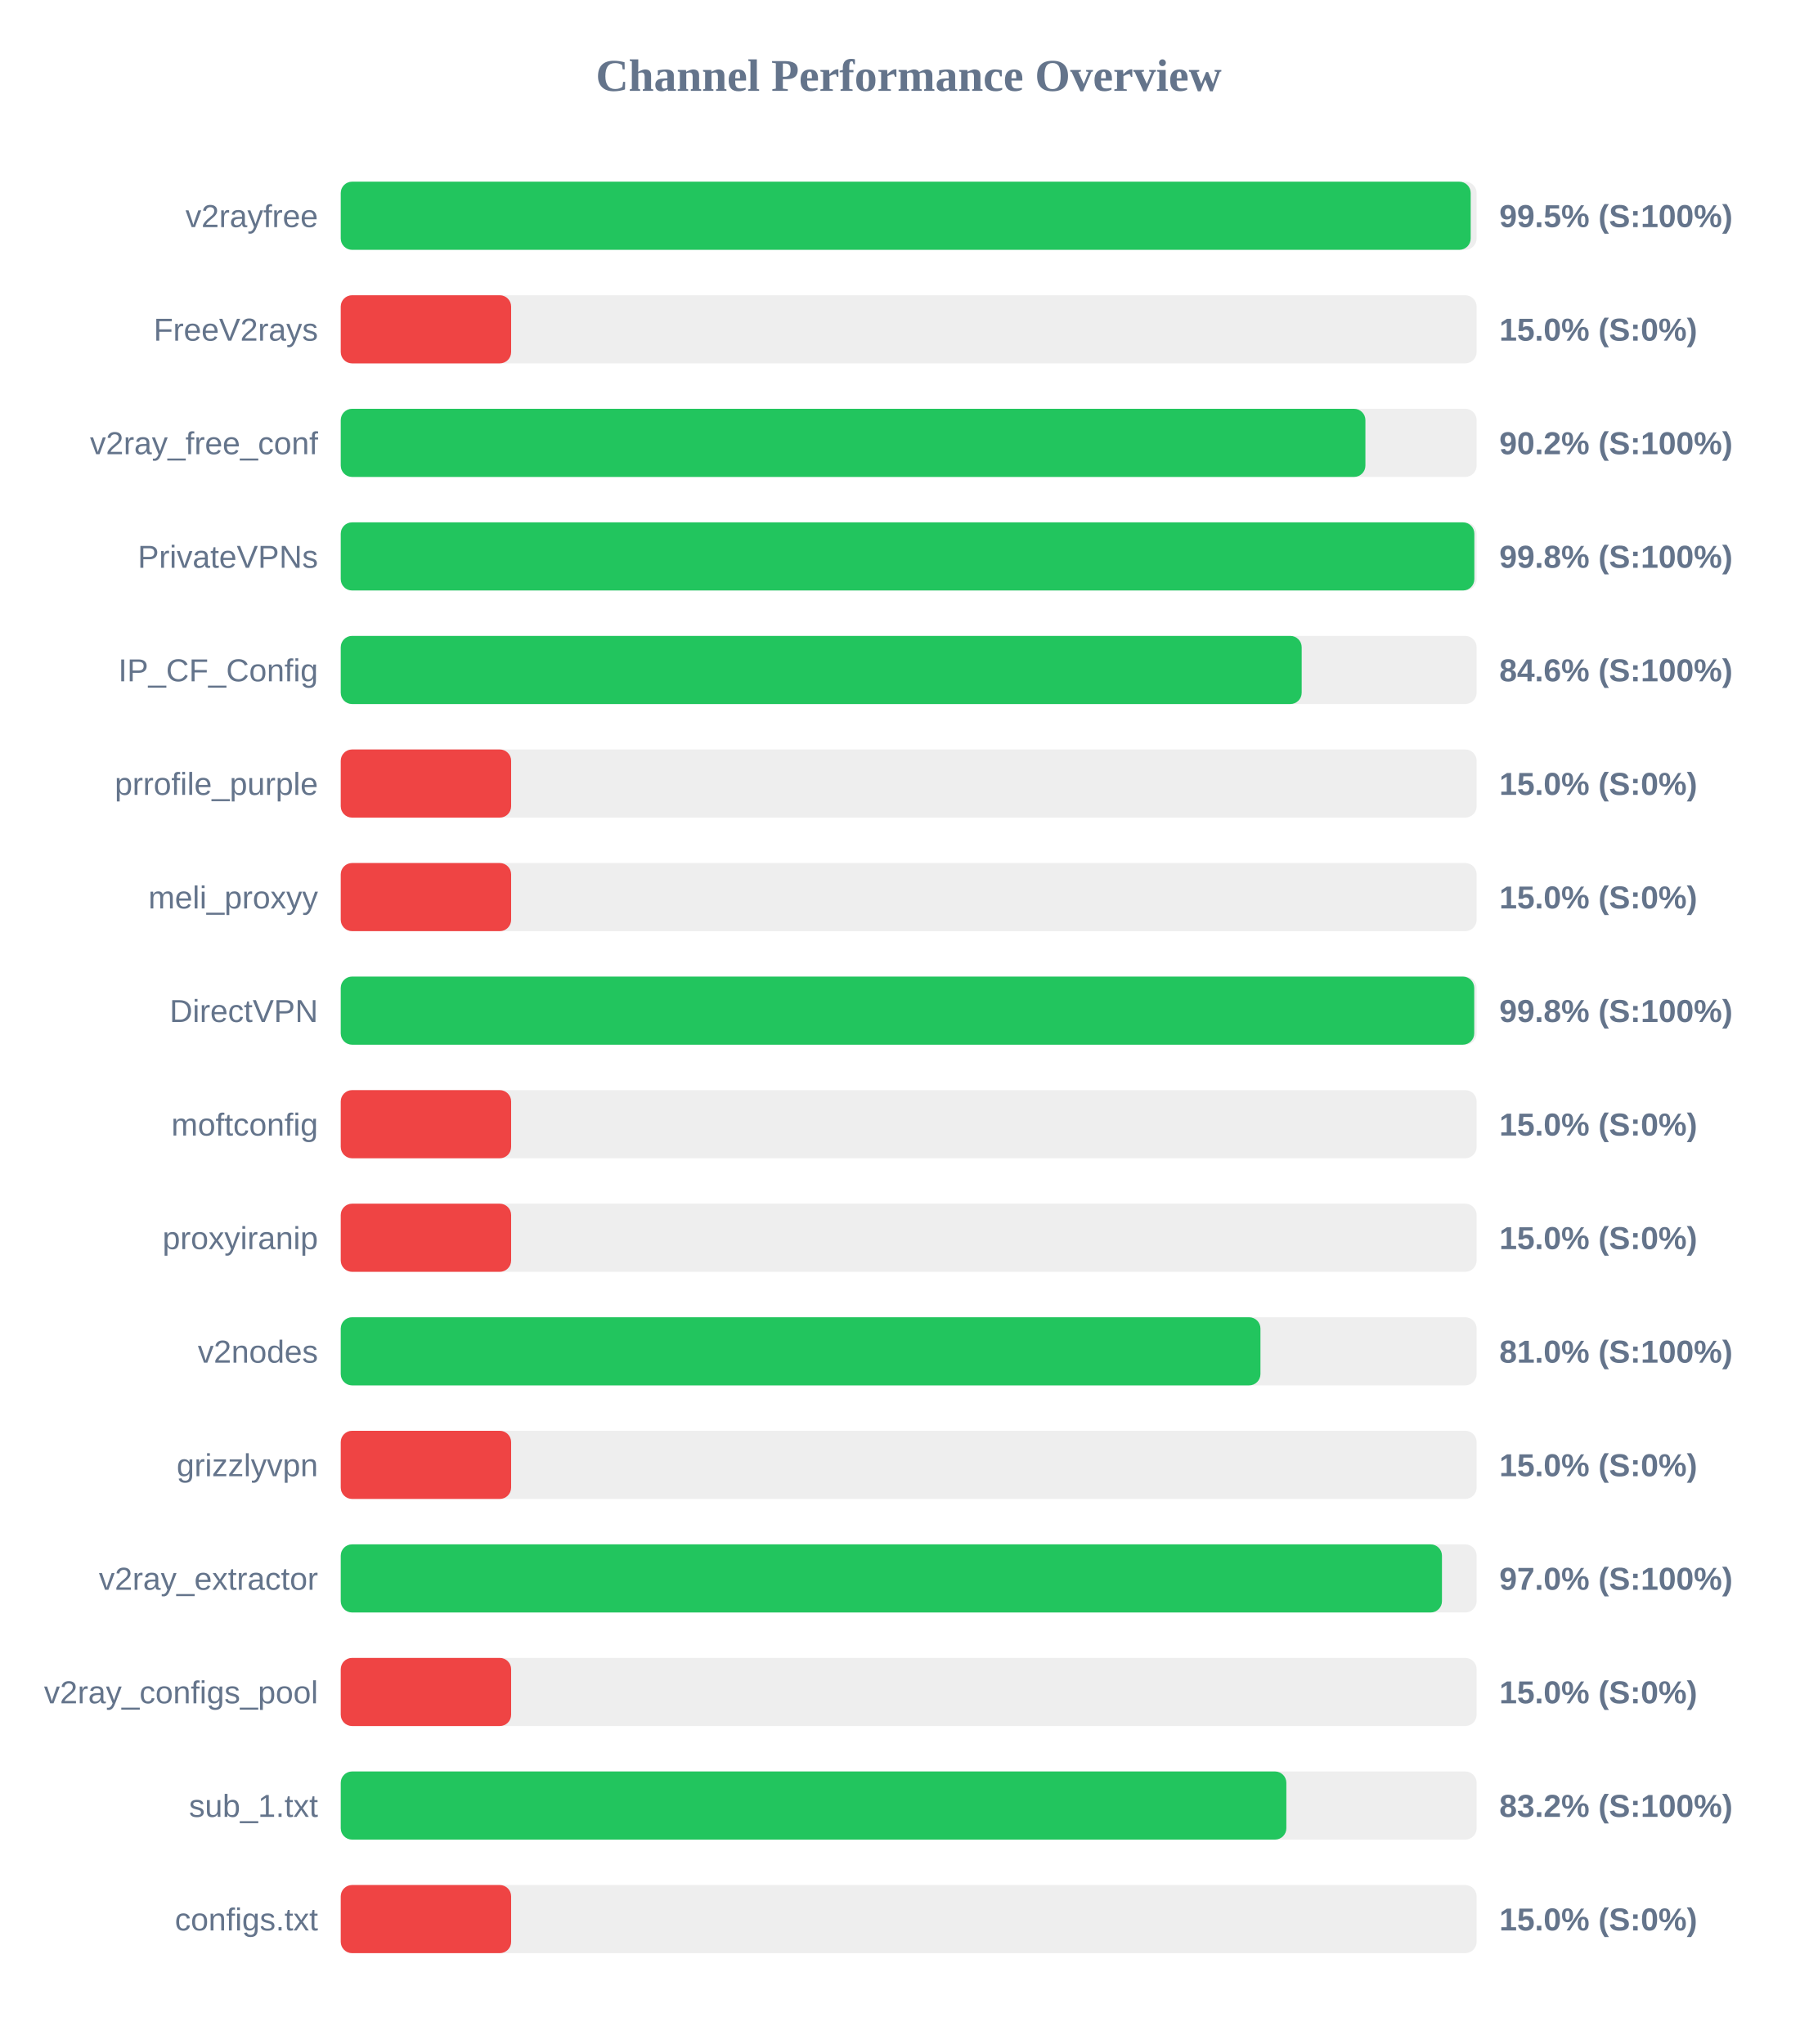
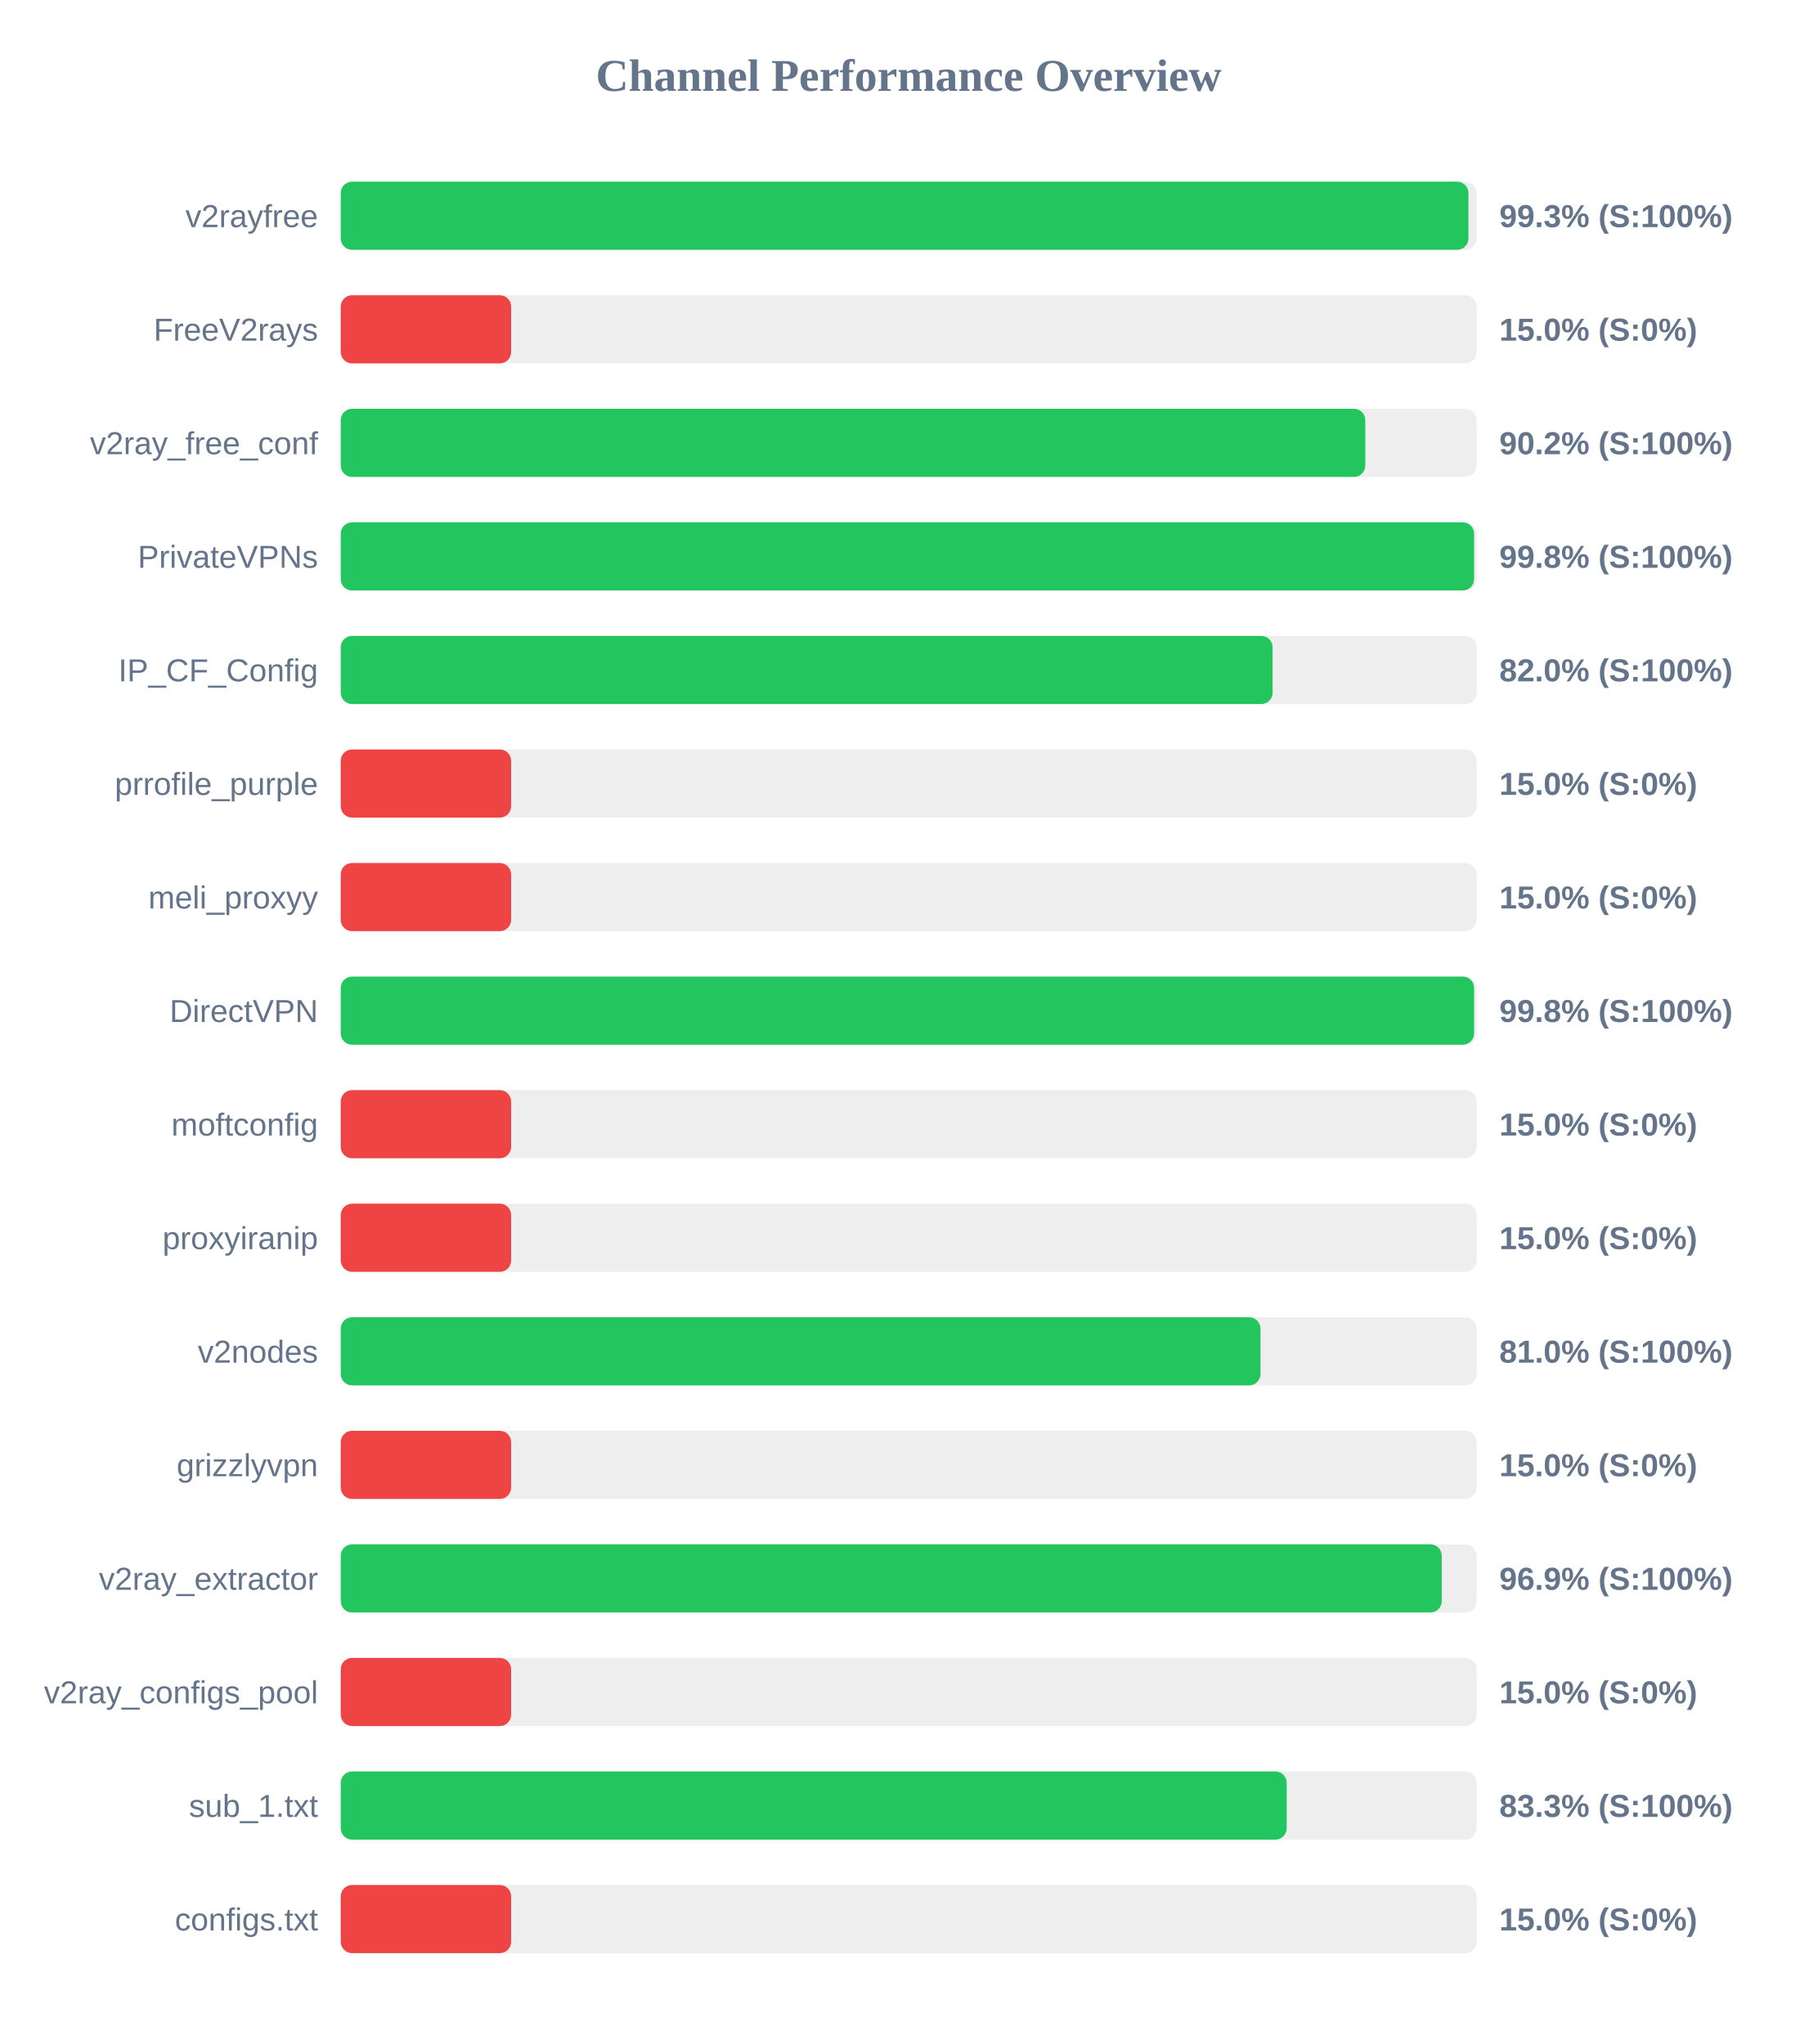
<svg xmlns="http://www.w3.org/2000/svg" width="800" height="900" version="1.1">
  <style>
        .row { font: 14px Arial; fill: #64748b; }
        .score { font: bold 14px Arial; fill: #64748b; }
    </style>
  <text x="400" y="40" text-anchor="middle" font-size="20px" font-weight="bold" fill="#64748b">Channel Performance Overview</text>
  <rect x="150" y="80" width="500" height="30" fill="#eee" rx="5" />
-   <rect x="150" y="80" width="497.4" height="30" fill="#22c55e" rx="5" />
+   <rect x="150" y="80" width="496.4" height="30" fill="#22c55e" rx="5" />
  <text x="140" y="100" text-anchor="end" class="row">v2rayfree</text>
-   <text x="660" y="100" text-anchor="start" class="score">99.5% (S:100%)</text>
+   <text x="660" y="100" text-anchor="start" class="score">99.3% (S:100%)</text>
  <rect x="150" y="130" width="500" height="30" fill="#eee" rx="5" />
  <rect x="150" y="130" width="75.0" height="30" fill="#ef4444" rx="5" />
  <text x="140" y="150" text-anchor="end" class="row">FreeV2rays</text>
  <text x="660" y="150" text-anchor="start" class="score">15.0% (S:0%)</text>
  <rect x="150" y="180" width="500" height="30" fill="#eee" rx="5" />
-   <rect x="150" y="180" width="451.05" height="30" fill="#22c55e" rx="5" />
+   <rect x="150" y="180" width="451.0" height="30" fill="#22c55e" rx="5" />
  <text x="140" y="200" text-anchor="end" class="row">v2ray_free_conf</text>
  <text x="660" y="200" text-anchor="start" class="score">90.2% (S:100%)</text>
  <rect x="150" y="230" width="500" height="30" fill="#eee" rx="5" />
-   <rect x="150" y="230" width="499.0" height="30" fill="#22c55e" rx="5" />
+   <rect x="150" y="230" width="498.9" height="30" fill="#22c55e" rx="5" />
  <text x="140" y="250" text-anchor="end" class="row">PrivateVPNs</text>
  <text x="660" y="250" text-anchor="start" class="score">99.8% (S:100%)</text>
  <rect x="150" y="280" width="500" height="30" fill="#eee" rx="5" />
-   <rect x="150" y="280" width="423.0" height="30" fill="#22c55e" rx="5" />
+   <rect x="150" y="280" width="410.2" height="30" fill="#22c55e" rx="5" />
  <text x="140" y="300" text-anchor="end" class="row">IP_CF_Config</text>
-   <text x="660" y="300" text-anchor="start" class="score">84.6% (S:100%)</text>
+   <text x="660" y="300" text-anchor="start" class="score">82.0% (S:100%)</text>
  <rect x="150" y="330" width="500" height="30" fill="#eee" rx="5" />
  <rect x="150" y="330" width="75.0" height="30" fill="#ef4444" rx="5" />
  <text x="140" y="350" text-anchor="end" class="row">prrofile_purple</text>
  <text x="660" y="350" text-anchor="start" class="score">15.0% (S:0%)</text>
  <rect x="150" y="380" width="500" height="30" fill="#eee" rx="5" />
  <rect x="150" y="380" width="75.0" height="30" fill="#ef4444" rx="5" />
  <text x="140" y="400" text-anchor="end" class="row">meli_proxyy</text>
  <text x="660" y="400" text-anchor="start" class="score">15.0% (S:0%)</text>
  <rect x="150" y="430" width="500" height="30" fill="#eee" rx="5" />
-   <rect x="150" y="430" width="498.95" height="30" fill="#22c55e" rx="5" />
+   <rect x="150" y="430" width="498.9" height="30" fill="#22c55e" rx="5" />
  <text x="140" y="450" text-anchor="end" class="row">DirectVPN</text>
  <text x="660" y="450" text-anchor="start" class="score">99.8% (S:100%)</text>
  <rect x="150" y="480" width="500" height="30" fill="#eee" rx="5" />
  <rect x="150" y="480" width="75.0" height="30" fill="#ef4444" rx="5" />
  <text x="140" y="500" text-anchor="end" class="row">moftconfig</text>
  <text x="660" y="500" text-anchor="start" class="score">15.0% (S:0%)</text>
  <rect x="150" y="530" width="500" height="30" fill="#eee" rx="5" />
  <rect x="150" y="530" width="75.0" height="30" fill="#ef4444" rx="5" />
  <text x="140" y="550" text-anchor="end" class="row">proxyiranip</text>
  <text x="660" y="550" text-anchor="start" class="score">15.0% (S:0%)</text>
  <rect x="150" y="580" width="500" height="30" fill="#eee" rx="5" />
  <rect x="150" y="580" width="404.85" height="30" fill="#22c55e" rx="5" />
  <text x="140" y="600" text-anchor="end" class="row">v2nodes</text>
  <text x="660" y="600" text-anchor="start" class="score">81.0% (S:100%)</text>
  <rect x="150" y="630" width="500" height="30" fill="#eee" rx="5" />
  <rect x="150" y="630" width="75.0" height="30" fill="#ef4444" rx="5" />
  <text x="140" y="650" text-anchor="end" class="row">grizzlyvpn</text>
  <text x="660" y="650" text-anchor="start" class="score">15.0% (S:0%)</text>
  <rect x="150" y="680" width="500" height="30" fill="#eee" rx="5" />
-   <rect x="150" y="680" width="484.75" height="30" fill="#22c55e" rx="5" />
+   <rect x="150" y="680" width="484.65" height="30" fill="#22c55e" rx="5" />
  <text x="140" y="700" text-anchor="end" class="row">v2ray_extractor</text>
-   <text x="660" y="700" text-anchor="start" class="score">97.0% (S:100%)</text>
+   <text x="660" y="700" text-anchor="start" class="score">96.9% (S:100%)</text>
  <rect x="150" y="730" width="500" height="30" fill="#eee" rx="5" />
  <rect x="150" y="730" width="75.0" height="30" fill="#ef4444" rx="5" />
  <text x="140" y="750" text-anchor="end" class="row">v2ray_configs_pool</text>
  <text x="660" y="750" text-anchor="start" class="score">15.0% (S:0%)</text>
  <rect x="150" y="780" width="500" height="30" fill="#eee" rx="5" />
-   <rect x="150" y="780" width="416.25" height="30" fill="#22c55e" rx="5" />
+   <rect x="150" y="780" width="416.4" height="30" fill="#22c55e" rx="5" />
  <text x="140" y="800" text-anchor="end" class="row">sub_1.txt</text>
-   <text x="660" y="800" text-anchor="start" class="score">83.2% (S:100%)</text>
+   <text x="660" y="800" text-anchor="start" class="score">83.3% (S:100%)</text>
  <rect x="150" y="830" width="500" height="30" fill="#eee" rx="5" />
  <rect x="150" y="830" width="75.0" height="30" fill="#ef4444" rx="5" />
  <text x="140" y="850" text-anchor="end" class="row">configs.txt</text>
  <text x="660" y="850" text-anchor="start" class="score">15.0% (S:0%)</text>
</svg>
